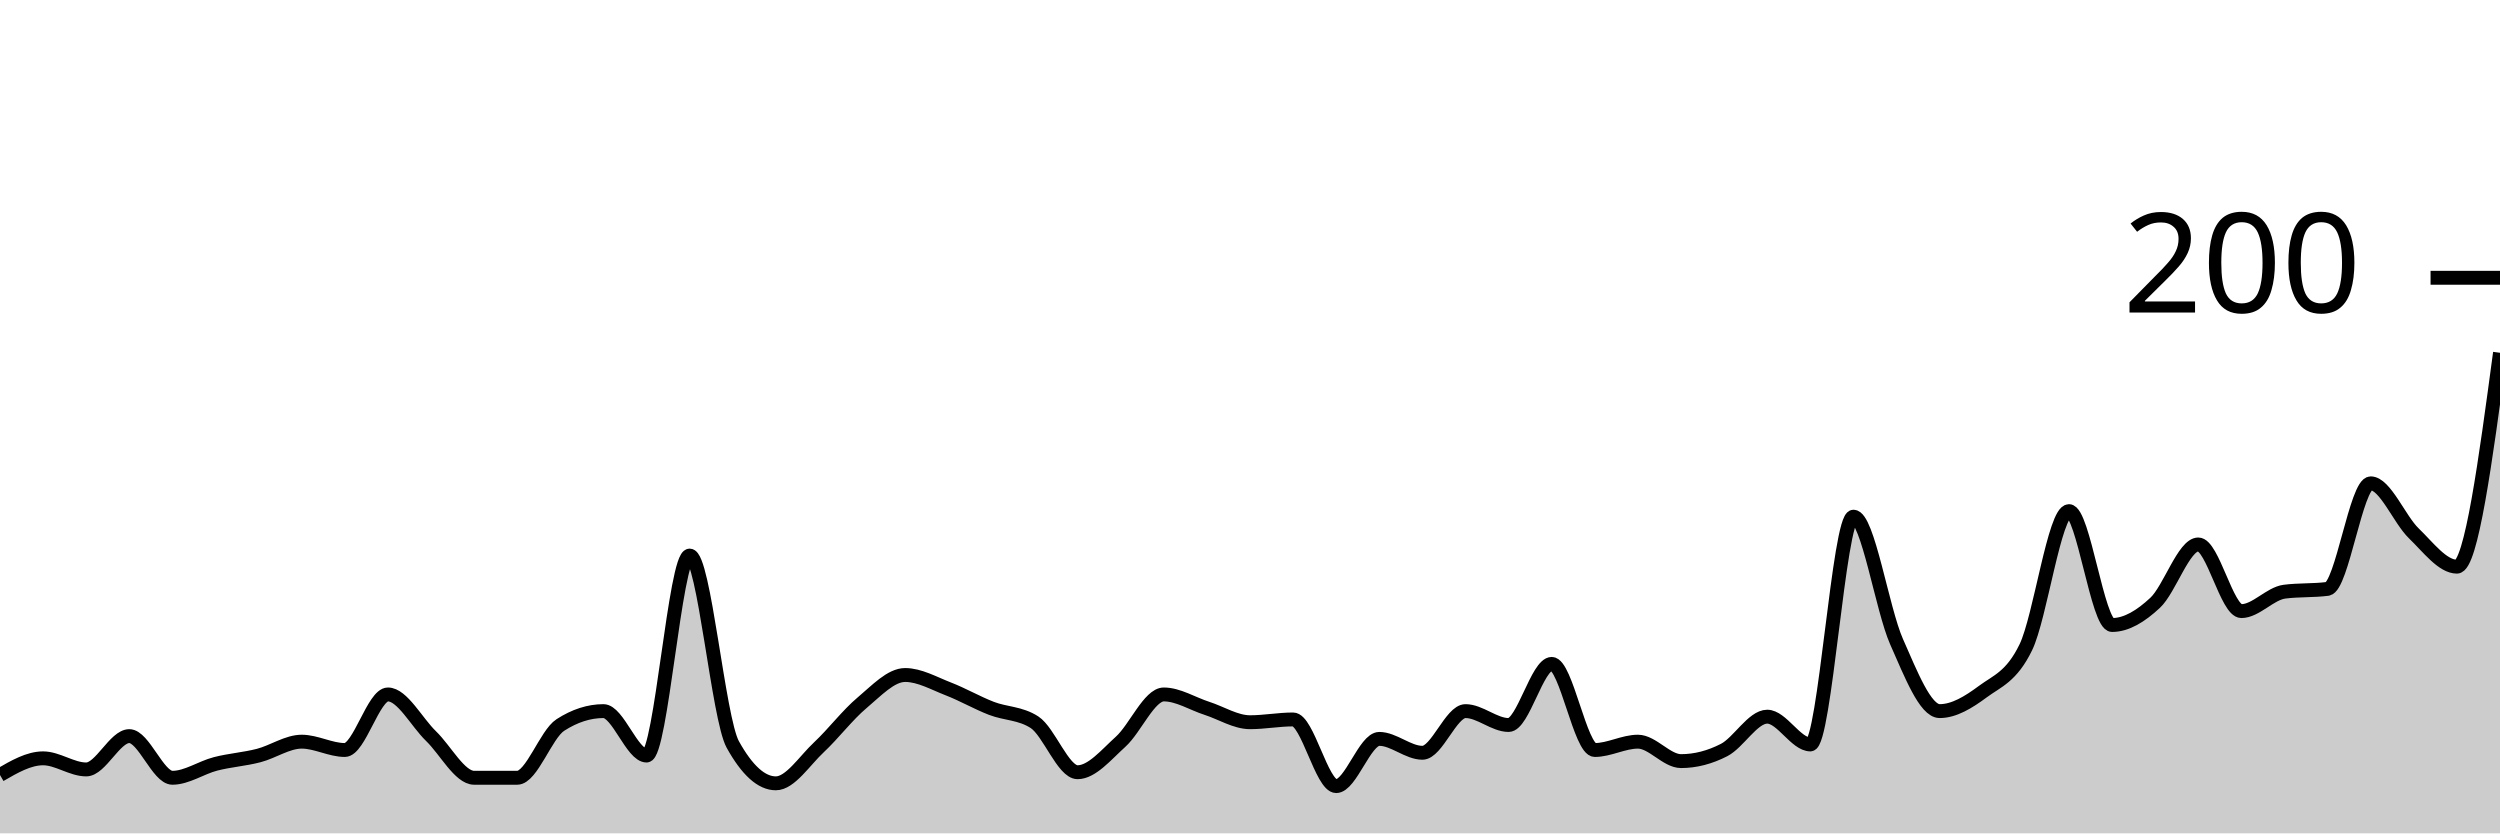
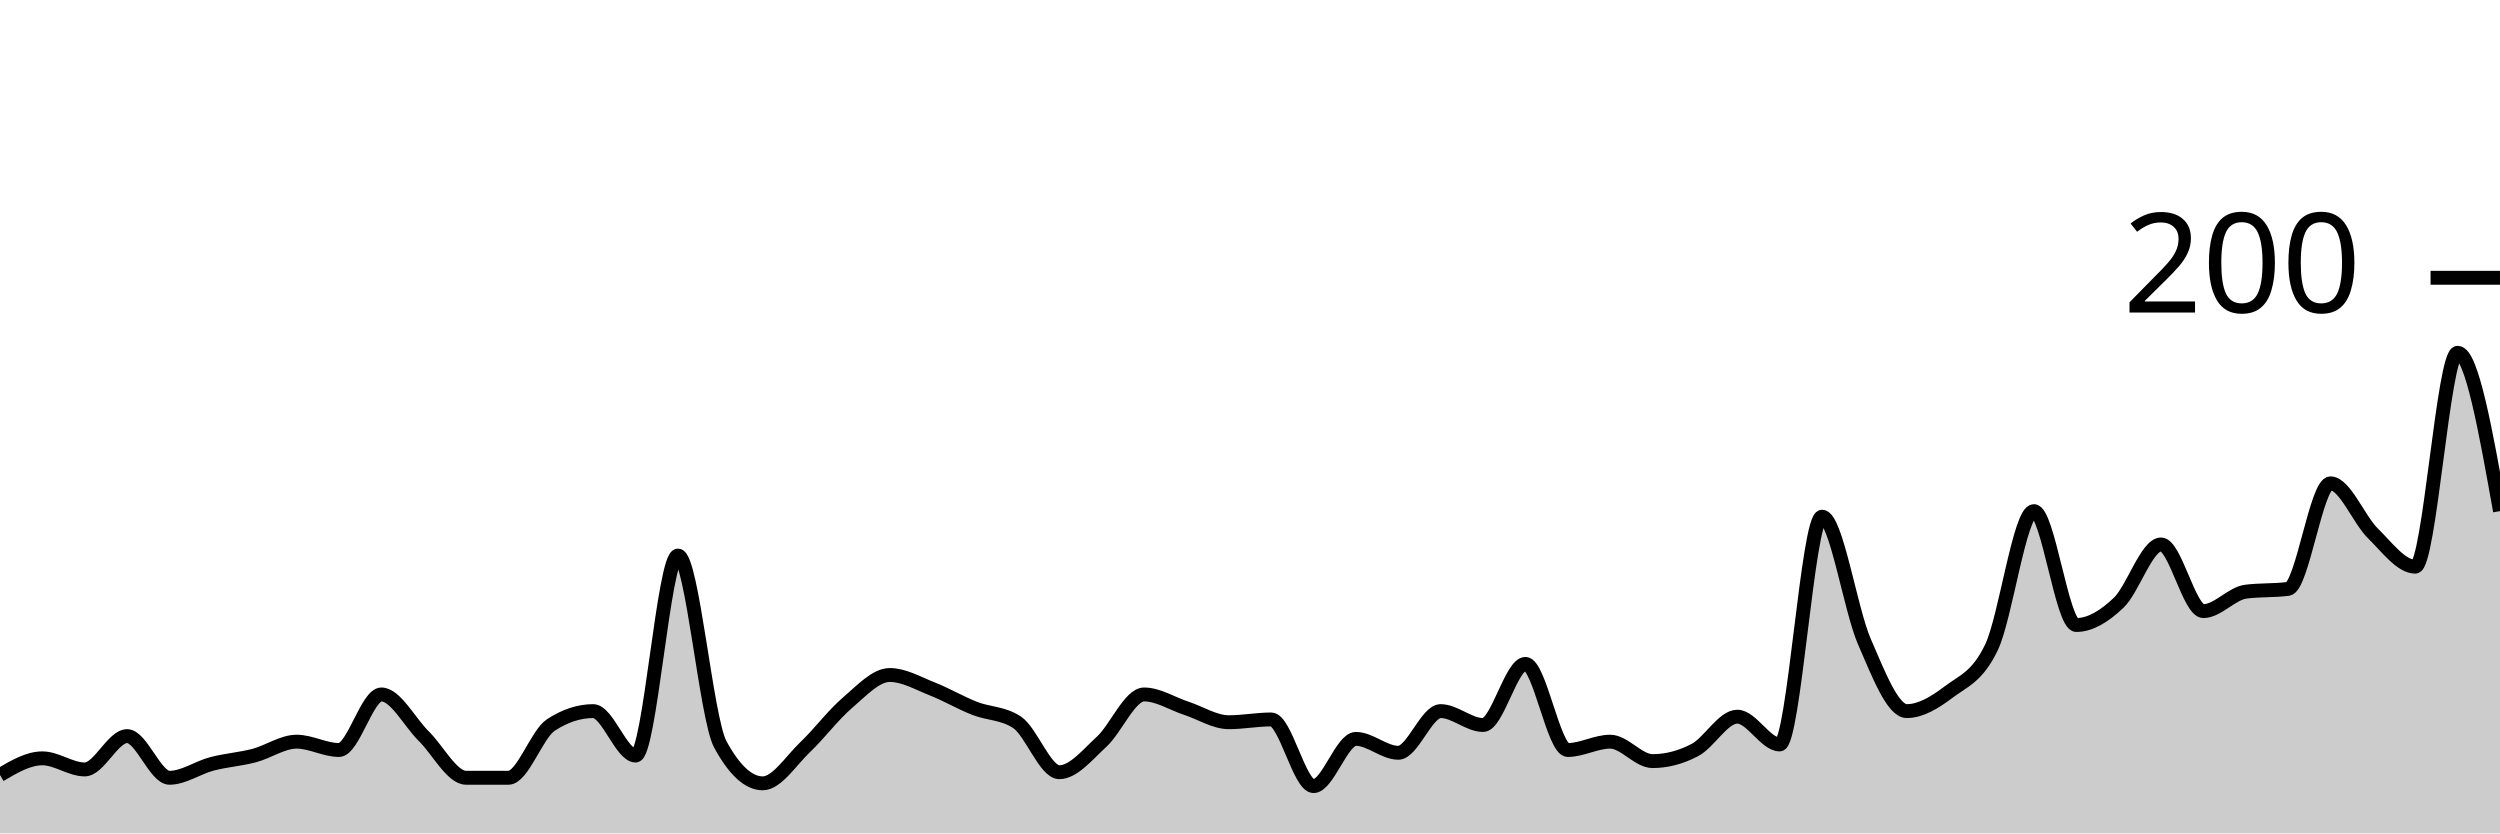
<svg xmlns="http://www.w3.org/2000/svg" viewBox="0 0 180 60">
  <g transform="translate(0,20)">
-     <path class="area" fill="rgba(0, 0, 0, 0.2)" d="M0,35.8C1.034,35.2,2.069,34.6,3.103,34.6C4.138,34.6,5.172,35.4,6.207,35.4C7.241,35.4,8.276,33,9.31,33C10.345,33,11.379,36,12.414,36C13.448,36,14.483,35.267,15.517,35C16.552,34.733,17.586,34.667,18.621,34.4C19.655,34.133,20.69,33.4,21.724,33.4C22.759,33.4,23.793,34,24.828,34C25.862,34,26.897,30,27.931,30C28.966,30,30,32,31.034,33C32.069,34,33.103,36,34.138,36C35.172,36,36.207,36,37.241,36C38.276,36,39.31,32.867,40.345,32.2C41.379,31.533,42.414,31.2,43.448,31.2C44.483,31.2,45.517,34.4,46.552,34.4C47.586,34.4,48.621,20,49.655,20C50.69,20,51.724,31.733,52.759,33.6C53.793,35.467,54.828,36.4,55.862,36.4C56.897,36.4,57.931,34.767,58.966,33.8C60,32.833,61.034,31.467,62.069,30.6C63.103,29.733,64.138,28.6,65.172,28.6C66.207,28.6,67.241,29.2,68.276,29.6C69.31,30,70.345,30.6,71.379,31C72.414,31.4,73.448,31.333,74.483,32C75.517,32.667,76.552,35.6,77.586,35.6C78.621,35.6,79.655,34.333,80.69,33.4C81.724,32.467,82.759,30,83.793,30C84.828,30,85.862,30.667,86.897,31C87.931,31.333,88.966,32,90,32C91.034,32,92.069,31.8,93.103,31.8C94.138,31.8,95.172,36.6,96.207,36.6C97.241,36.6,98.276,33.2,99.31,33.2C100.345,33.2,101.379,34.2,102.414,34.2C103.448,34.2,104.483,31.2,105.517,31.2C106.552,31.2,107.586,32.2,108.621,32.2C109.655,32.2,110.69,27.8,111.724,27.8C112.759,27.8,113.793,34,114.828,34C115.862,34,116.897,33.4,117.931,33.4C118.966,33.4,120,34.8,121.034,34.8C122.069,34.8,123.103,34.533,124.138,34C125.172,33.467,126.207,31.6,127.241,31.6C128.276,31.6,129.31,33.6,130.345,33.6C131.379,33.6,132.414,17.2,133.448,17.2C134.483,17.2,135.517,23.867,136.552,26.2C137.586,28.533,138.621,31.2,139.655,31.2C140.69,31.2,141.724,30.567,142.759,29.8C143.793,29.033,144.828,28.733,145.862,26.6C146.897,24.467,147.931,16.8,148.966,16.8C150,16.8,151.034,25,152.069,25C153.103,25,154.138,24.367,155.172,23.4C156.207,22.433,157.241,19.2,158.276,19.2C159.31,19.2,160.345,24,161.379,24C162.414,24,163.448,22.733,164.483,22.6C165.517,22.467,166.552,22.533,167.586,22.4C168.621,22.267,169.655,14.8,170.69,14.8C171.724,14.8,172.759,17.4,173.793,18.4C174.828,19.4,175.862,20.8,176.897,20.8C177.931,20.8,178.966,13.1,180,5.4L180,40C178.966,40,177.931,40,176.897,40C175.862,40,174.828,40,173.793,40C172.759,40,171.724,40,170.69,40C169.655,40,168.621,40,167.586,40C166.552,40,165.517,40,164.483,40C163.448,40,162.414,40,161.379,40C160.345,40,159.31,40,158.276,40C157.241,40,156.207,40,155.172,40C154.138,40,153.103,40,152.069,40C151.034,40,150,40,148.966,40C147.931,40,146.897,40,145.862,40C144.828,40,143.793,40,142.759,40C141.724,40,140.69,40,139.655,40C138.621,40,137.586,40,136.552,40C135.517,40,134.483,40,133.448,40C132.414,40,131.379,40,130.345,40C129.31,40,128.276,40,127.241,40C126.207,40,125.172,40,124.138,40C123.103,40,122.069,40,121.034,40C120,40,118.966,40,117.931,40C116.897,40,115.862,40,114.828,40C113.793,40,112.759,40,111.724,40C110.69,40,109.655,40,108.621,40C107.586,40,106.552,40,105.517,40C104.483,40,103.448,40,102.414,40C101.379,40,100.345,40,99.31,40C98.276,40,97.241,40,96.207,40C95.172,40,94.138,40,93.103,40C92.069,40,91.034,40,90,40C88.966,40,87.931,40,86.897,40C85.862,40,84.828,40,83.793,40C82.759,40,81.724,40,80.69,40C79.655,40,78.621,40,77.586,40C76.552,40,75.517,40,74.483,40C73.448,40,72.414,40,71.379,40C70.345,40,69.31,40,68.276,40C67.241,40,66.207,40,65.172,40C64.138,40,63.103,40,62.069,40C61.034,40,60,40,58.966,40C57.931,40,56.897,40,55.862,40C54.828,40,53.793,40,52.759,40C51.724,40,50.69,40,49.655,40C48.621,40,47.586,40,46.552,40C45.517,40,44.483,40,43.448,40C42.414,40,41.379,40,40.345,40C39.31,40,38.276,40,37.241,40C36.207,40,35.172,40,34.138,40C33.103,40,32.069,40,31.034,40C30,40,28.966,40,27.931,40C26.897,40,25.862,40,24.828,40C23.793,40,22.759,40,21.724,40C20.69,40,19.655,40,18.621,40C17.586,40,16.552,40,15.517,40C14.483,40,13.448,40,12.414,40C11.379,40,10.345,40,9.31,40C8.276,40,7.241,40,6.207,40C5.172,40,4.138,40,3.103,40C2.069,40,1.034,40,0,40Z" />
-     <path class="line" stroke="black" fill="none" d="M0,35.8C1.034,35.2,2.069,34.6,3.103,34.6C4.138,34.6,5.172,35.4,6.207,35.4C7.241,35.4,8.276,33,9.31,33C10.345,33,11.379,36,12.414,36C13.448,36,14.483,35.267,15.517,35C16.552,34.733,17.586,34.667,18.621,34.4C19.655,34.133,20.69,33.4,21.724,33.4C22.759,33.4,23.793,34,24.828,34C25.862,34,26.897,30,27.931,30C28.966,30,30,32,31.034,33C32.069,34,33.103,36,34.138,36C35.172,36,36.207,36,37.241,36C38.276,36,39.31,32.867,40.345,32.2C41.379,31.533,42.414,31.2,43.448,31.2C44.483,31.2,45.517,34.4,46.552,34.4C47.586,34.4,48.621,20,49.655,20C50.69,20,51.724,31.733,52.759,33.6C53.793,35.467,54.828,36.4,55.862,36.4C56.897,36.4,57.931,34.767,58.966,33.8C60,32.833,61.034,31.467,62.069,30.6C63.103,29.733,64.138,28.6,65.172,28.6C66.207,28.6,67.241,29.2,68.276,29.6C69.31,30,70.345,30.6,71.379,31C72.414,31.4,73.448,31.333,74.483,32C75.517,32.667,76.552,35.6,77.586,35.6C78.621,35.6,79.655,34.333,80.69,33.4C81.724,32.467,82.759,30,83.793,30C84.828,30,85.862,30.667,86.897,31C87.931,31.333,88.966,32,90,32C91.034,32,92.069,31.8,93.103,31.8C94.138,31.8,95.172,36.6,96.207,36.6C97.241,36.6,98.276,33.2,99.31,33.2C100.345,33.2,101.379,34.2,102.414,34.2C103.448,34.2,104.483,31.2,105.517,31.2C106.552,31.2,107.586,32.2,108.621,32.2C109.655,32.2,110.69,27.8,111.724,27.8C112.759,27.8,113.793,34,114.828,34C115.862,34,116.897,33.4,117.931,33.4C118.966,33.4,120,34.8,121.034,34.8C122.069,34.8,123.103,34.533,124.138,34C125.172,33.467,126.207,31.6,127.241,31.6C128.276,31.6,129.31,33.6,130.345,33.6C131.379,33.6,132.414,17.2,133.448,17.2C134.483,17.2,135.517,23.867,136.552,26.2C137.586,28.533,138.621,31.2,139.655,31.2C140.69,31.2,141.724,30.567,142.759,29.8C143.793,29.033,144.828,28.733,145.862,26.6C146.897,24.467,147.931,16.8,148.966,16.8C150,16.8,151.034,25,152.069,25C153.103,25,154.138,24.367,155.172,23.4C156.207,22.433,157.241,19.2,158.276,19.2C159.31,19.2,160.345,24,161.379,24C162.414,24,163.448,22.733,164.483,22.6C165.517,22.467,166.552,22.533,167.586,22.4C168.621,22.267,169.655,14.8,170.69,14.8C171.724,14.8,172.759,17.4,173.793,18.4C174.828,19.4,175.862,20.8,176.897,20.8C177.931,20.8,178.966,13.1,180,5.4" />
+     <path class="area" fill="rgba(0, 0, 0, 0.2)" d="M0,35.8C1.017,35.2,2.034,34.6,3.051,34.6C4.068,34.6,5.085,35.4,6.102,35.4C7.119,35.4,8.136,33,9.153,33C10.169,33,11.186,36,12.203,36C13.22,36,14.237,35.267,15.254,35C16.271,34.733,17.288,34.667,18.305,34.4C19.322,34.133,20.339,33.4,21.356,33.4C22.373,33.4,23.39,34,24.407,34C25.424,34,26.441,30,27.458,30C28.475,30,29.492,32,30.508,33C31.525,34,32.542,36,33.559,36C34.576,36,35.593,36,36.61,36C37.627,36,38.644,32.867,39.661,32.2C40.678,31.533,41.695,31.2,42.712,31.2C43.729,31.2,44.746,34.4,45.763,34.4C46.78,34.4,47.797,20,48.814,20C49.831,20,50.847,31.733,51.864,33.6C52.881,35.467,53.898,36.4,54.915,36.4C55.932,36.4,56.949,34.767,57.966,33.8C58.983,32.833,60,31.467,61.017,30.6C62.034,29.733,63.051,28.6,64.068,28.6C65.085,28.6,66.102,29.2,67.119,29.6C68.136,30,69.153,30.6,70.169,31C71.186,31.4,72.203,31.333,73.22,32C74.237,32.667,75.254,35.6,76.271,35.6C77.288,35.6,78.305,34.333,79.322,33.4C80.339,32.467,81.356,30,82.373,30C83.39,30,84.407,30.667,85.424,31C86.441,31.333,87.458,32,88.475,32C89.492,32,90.508,31.8,91.525,31.8C92.542,31.8,93.559,36.6,94.576,36.6C95.593,36.6,96.61,33.2,97.627,33.2C98.644,33.2,99.661,34.2,100.678,34.2C101.695,34.2,102.712,31.2,103.729,31.2C104.746,31.2,105.763,32.2,106.78,32.2C107.797,32.2,108.814,27.8,109.831,27.8C110.847,27.8,111.864,34,112.881,34C113.898,34,114.915,33.4,115.932,33.4C116.949,33.4,117.966,34.8,118.983,34.8C120,34.8,121.017,34.533,122.034,34C123.051,33.467,124.068,31.6,125.085,31.6C126.102,31.6,127.119,33.6,128.136,33.6C129.153,33.6,130.169,17.2,131.186,17.2C132.203,17.2,133.22,23.867,134.237,26.2C135.254,28.533,136.271,31.2,137.288,31.2C138.305,31.2,139.322,30.567,140.339,29.8C141.356,29.033,142.373,28.733,143.39,26.6C144.407,24.467,145.424,16.8,146.441,16.8C147.458,16.8,148.475,25,149.492,25C150.508,25,151.525,24.367,152.542,23.4C153.559,22.433,154.576,19.2,155.593,19.2C156.61,19.2,157.627,24,158.644,24C159.661,24,160.678,22.733,161.695,22.6C162.712,22.467,163.729,22.533,164.746,22.4C165.763,22.267,166.78,14.8,167.797,14.8C168.814,14.8,169.831,17.4,170.847,18.4C171.864,19.4,172.881,20.8,173.898,20.8C174.915,20.8,175.932,5.4,176.949,5.4C177.966,5.4,178.983,11.1,180,16.8L180,40C178.983,40,177.966,40,176.949,40C175.932,40,174.915,40,173.898,40C172.881,40,171.864,40,170.847,40C169.831,40,168.814,40,167.797,40C166.78,40,165.763,40,164.746,40C163.729,40,162.712,40,161.695,40C160.678,40,159.661,40,158.644,40C157.627,40,156.61,40,155.593,40C154.576,40,153.559,40,152.542,40C151.525,40,150.508,40,149.492,40C148.475,40,147.458,40,146.441,40C145.424,40,144.407,40,143.39,40C142.373,40,141.356,40,140.339,40C139.322,40,138.305,40,137.288,40C136.271,40,135.254,40,134.237,40C133.22,40,132.203,40,131.186,40C130.169,40,129.153,40,128.136,40C127.119,40,126.102,40,125.085,40C124.068,40,123.051,40,122.034,40C121.017,40,120,40,118.983,40C117.966,40,116.949,40,115.932,40C114.915,40,113.898,40,112.881,40C111.864,40,110.847,40,109.831,40C108.814,40,107.797,40,106.78,40C105.763,40,104.746,40,103.729,40C102.712,40,101.695,40,100.678,40C99.661,40,98.644,40,97.627,40C96.61,40,95.593,40,94.576,40C93.559,40,92.542,40,91.525,40C90.508,40,89.492,40,88.475,40C87.458,40,86.441,40,85.424,40C84.407,40,83.39,40,82.373,40C81.356,40,80.339,40,79.322,40C78.305,40,77.288,40,76.271,40C75.254,40,74.237,40,73.22,40C72.203,40,71.186,40,70.169,40C69.153,40,68.136,40,67.119,40C66.102,40,65.085,40,64.068,40C63.051,40,62.034,40,61.017,40C60,40,58.983,40,57.966,40C56.949,40,55.932,40,54.915,40C53.898,40,52.881,40,51.864,40C50.847,40,49.831,40,48.814,40C47.797,40,46.78,40,45.763,40C44.746,40,43.729,40,42.712,40C41.695,40,40.678,40,39.661,40C38.644,40,37.627,40,36.61,40C35.593,40,34.576,40,33.559,40C32.542,40,31.525,40,30.508,40C29.492,40,28.475,40,27.458,40C26.441,40,25.424,40,24.407,40C23.39,40,22.373,40,21.356,40C20.339,40,19.322,40,18.305,40C17.288,40,16.271,40,15.254,40C14.237,40,13.22,40,12.203,40C11.186,40,10.169,40,9.153,40C8.136,40,7.119,40,6.102,40C5.085,40,4.068,40,3.051,40C2.034,40,1.017,40,0,40Z" />
+     <path class="line" stroke="black" fill="none" d="M0,35.8C1.017,35.2,2.034,34.6,3.051,34.6C4.068,34.6,5.085,35.4,6.102,35.4C7.119,35.4,8.136,33,9.153,33C10.169,33,11.186,36,12.203,36C13.22,36,14.237,35.267,15.254,35C16.271,34.733,17.288,34.667,18.305,34.4C19.322,34.133,20.339,33.4,21.356,33.4C22.373,33.4,23.39,34,24.407,34C25.424,34,26.441,30,27.458,30C28.475,30,29.492,32,30.508,33C31.525,34,32.542,36,33.559,36C34.576,36,35.593,36,36.61,36C37.627,36,38.644,32.867,39.661,32.2C40.678,31.533,41.695,31.2,42.712,31.2C43.729,31.2,44.746,34.4,45.763,34.4C46.78,34.4,47.797,20,48.814,20C49.831,20,50.847,31.733,51.864,33.6C52.881,35.467,53.898,36.4,54.915,36.4C55.932,36.4,56.949,34.767,57.966,33.8C58.983,32.833,60,31.467,61.017,30.6C62.034,29.733,63.051,28.6,64.068,28.6C65.085,28.6,66.102,29.2,67.119,29.6C68.136,30,69.153,30.6,70.169,31C71.186,31.4,72.203,31.333,73.22,32C74.237,32.667,75.254,35.6,76.271,35.6C77.288,35.6,78.305,34.333,79.322,33.4C80.339,32.467,81.356,30,82.373,30C83.39,30,84.407,30.667,85.424,31C86.441,31.333,87.458,32,88.475,32C89.492,32,90.508,31.8,91.525,31.8C92.542,31.8,93.559,36.6,94.576,36.6C95.593,36.6,96.61,33.2,97.627,33.2C98.644,33.2,99.661,34.2,100.678,34.2C101.695,34.2,102.712,31.2,103.729,31.2C104.746,31.2,105.763,32.2,106.78,32.2C107.797,32.2,108.814,27.8,109.831,27.8C110.847,27.8,111.864,34,112.881,34C113.898,34,114.915,33.4,115.932,33.4C116.949,33.4,117.966,34.8,118.983,34.8C120,34.8,121.017,34.533,122.034,34C123.051,33.467,124.068,31.6,125.085,31.6C126.102,31.6,127.119,33.6,128.136,33.6C129.153,33.6,130.169,17.2,131.186,17.2C132.203,17.2,133.22,23.867,134.237,26.2C135.254,28.533,136.271,31.2,137.288,31.2C138.305,31.2,139.322,30.567,140.339,29.8C141.356,29.033,142.373,28.733,143.39,26.6C144.407,24.467,145.424,16.8,146.441,16.8C147.458,16.8,148.475,25,149.492,25C150.508,25,151.525,24.367,152.542,23.4C153.559,22.433,154.576,19.2,155.593,19.2C156.61,19.2,157.627,24,158.644,24C159.661,24,160.678,22.733,161.695,22.6C162.712,22.467,163.729,22.533,164.746,22.4C165.763,22.267,166.78,14.8,167.797,14.8C168.814,14.8,169.831,17.4,170.847,18.4C171.864,19.4,172.881,20.8,173.898,20.8C174.915,20.8,175.932,5.4,176.949,5.4C177.966,5.4,178.983,11.1,180,16.8" />
    <path class="axis-ceiling" stroke-width="1" stroke="black" fill="none" d="M175,0L180,0" />
    <text class="axis-ceiling-label" font-family="sans-serif" text-anchor="end" font-size="10px" x="170" y="2.5">200</text>
  </g>
</svg>
